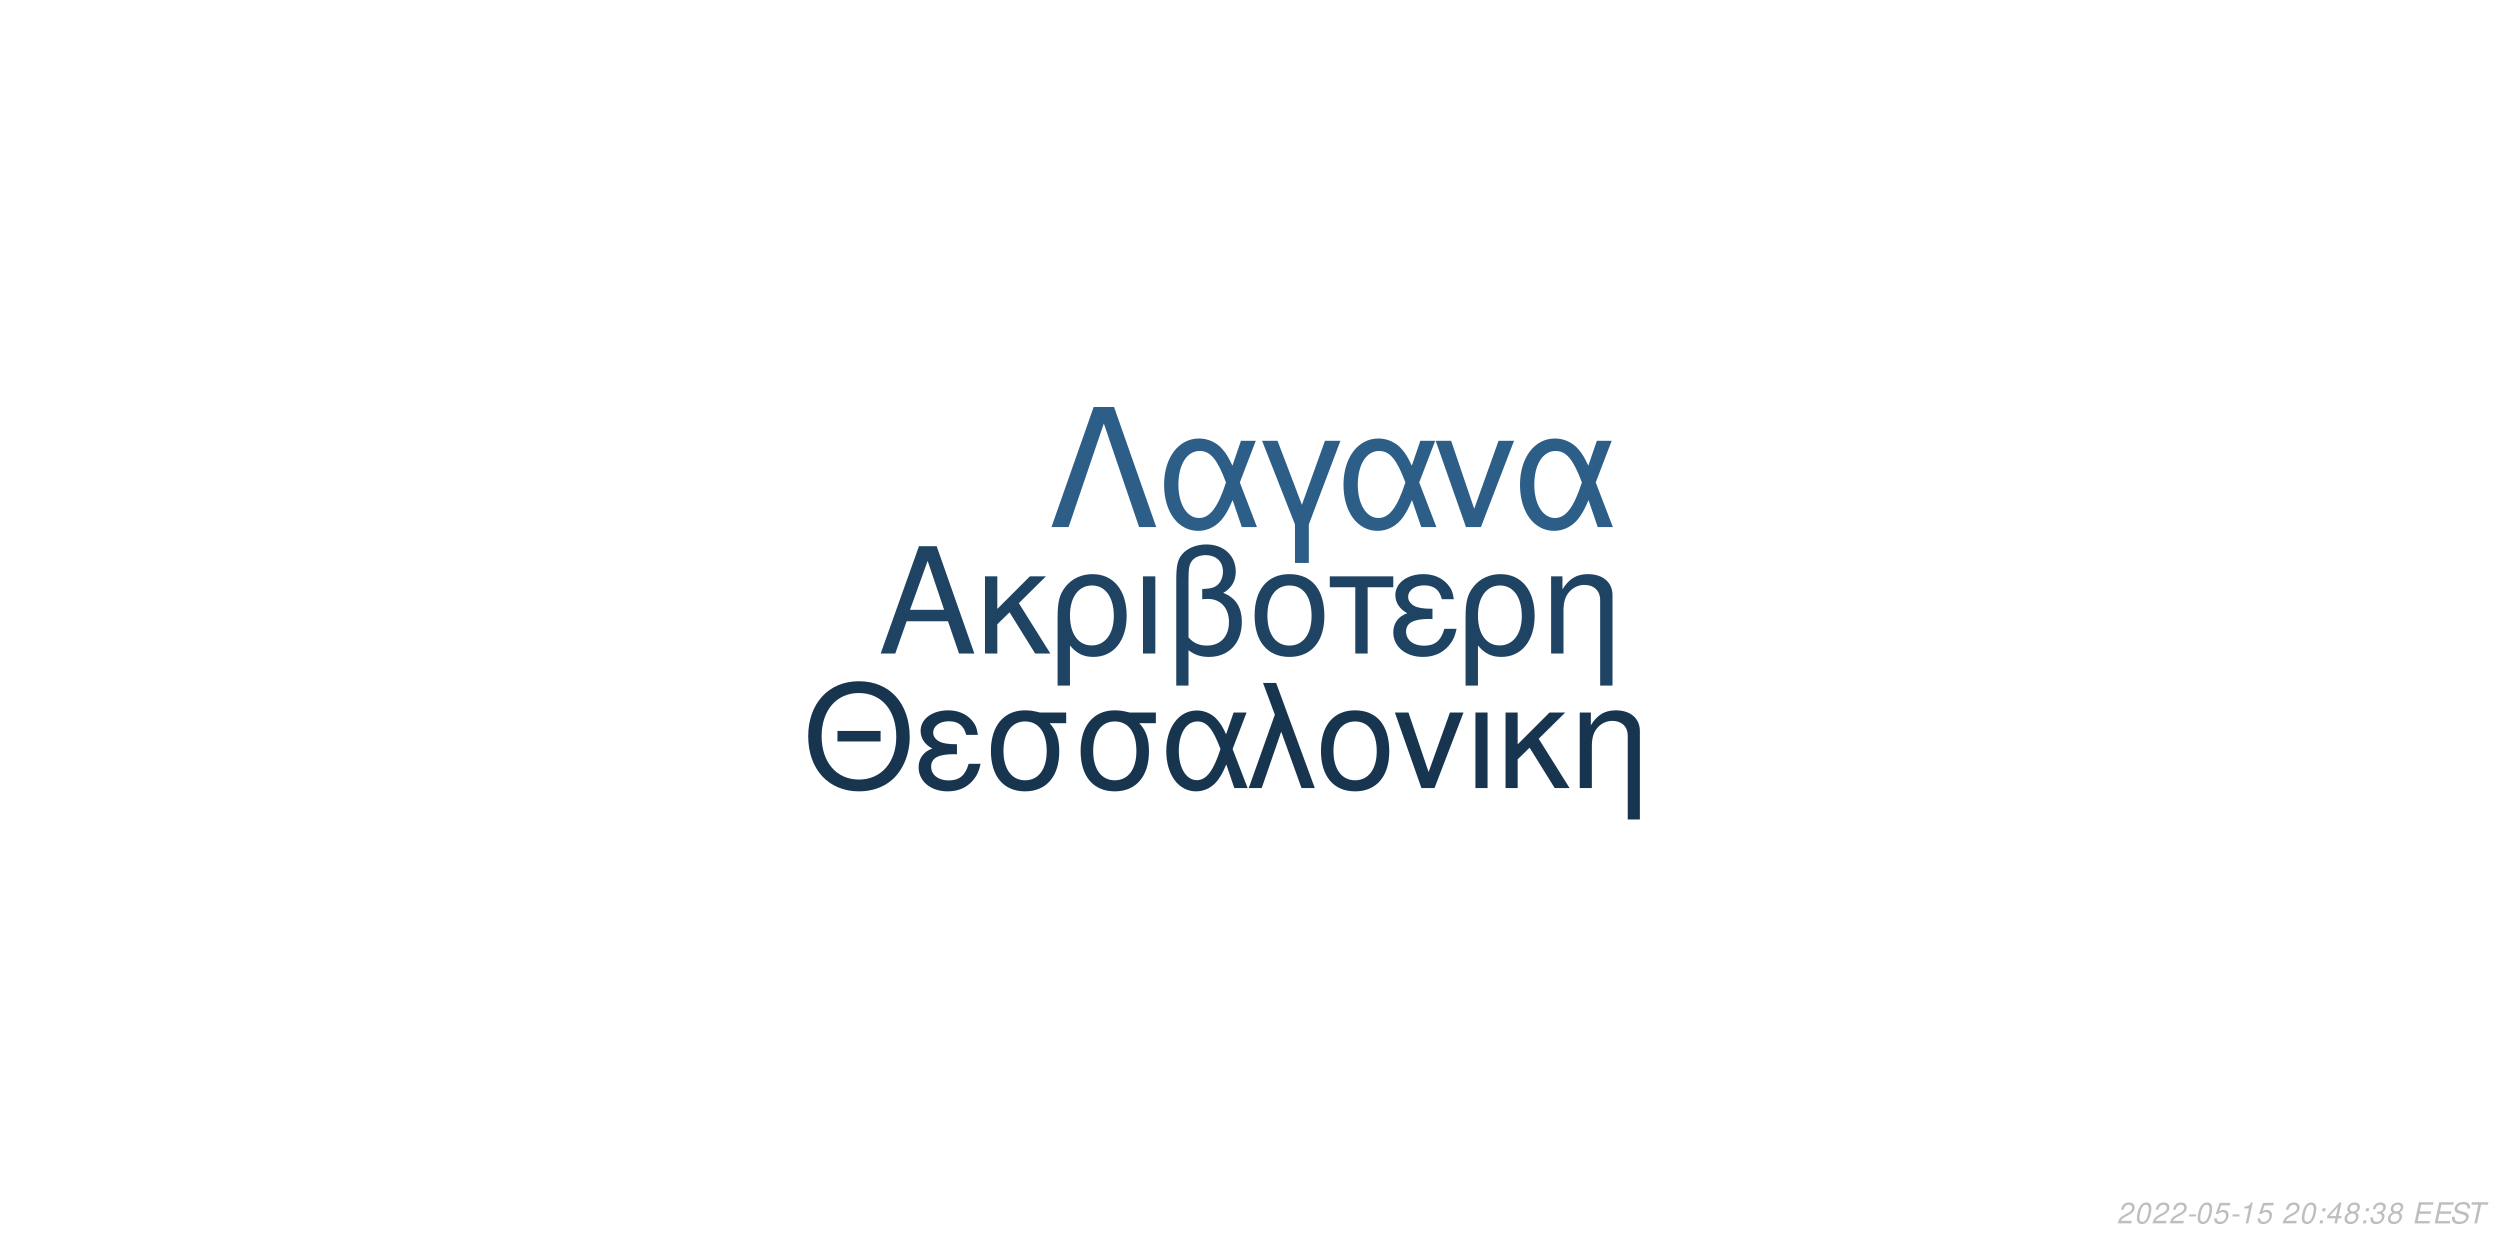
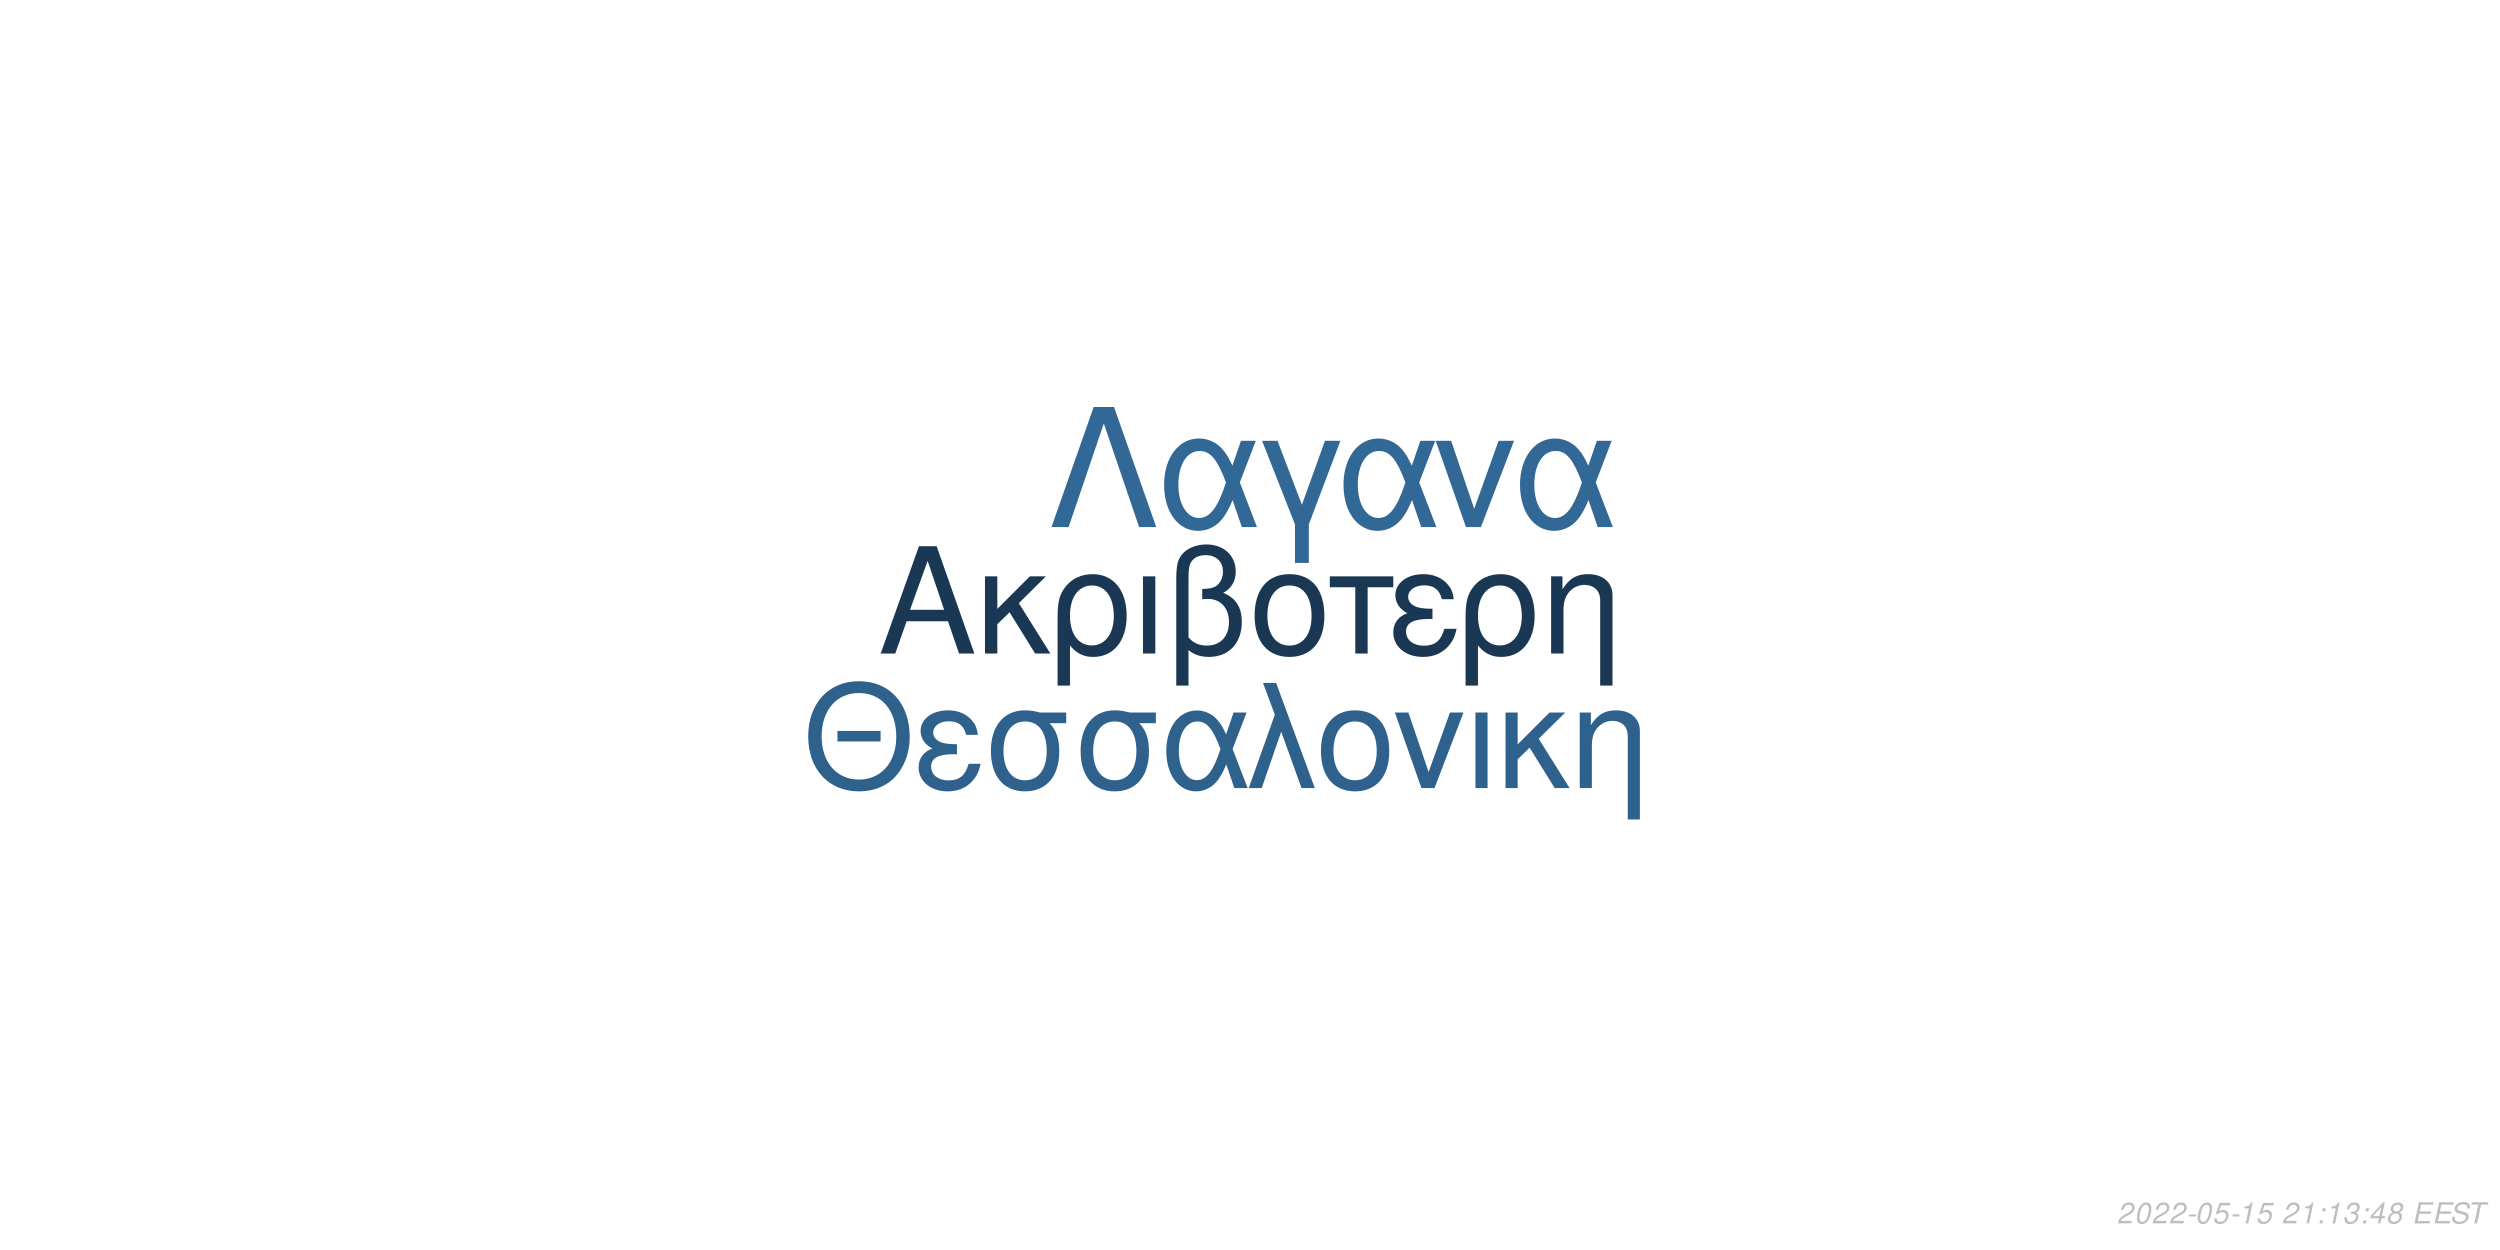
<svg xmlns="http://www.w3.org/2000/svg" xmlns:xlink="http://www.w3.org/1999/xlink" width="864pt" height="432pt" viewBox="0 0 864 432" version="1.1">
  <defs>
    <g>
      <symbol overflow="visible" id="glyph0-0">
        <path style="stroke:none;" d="" />
      </symbol>
      <symbol overflow="visible" id="glyph0-1">
        <path style="stroke:none;" d="M 24.125 -11.141 L 27.938 0 L 33.234 0 L 20.203 -37.094 L 14.094 -37.094 L 0.859 0 L 5.906 0 L 9.828 -11.141 Z M 22.797 -15.109 L 11 -15.109 L 17.094 -32.016 Z M 22.797 -15.109 " />
      </symbol>
      <symbol overflow="visible" id="glyph0-2">
        <path style="stroke:none;" d="M 7.172 -15.422 L 7.172 -26.672 L 2.906 -26.672 L 2.906 0 L 7.172 0 L 7.172 -10.125 L 11.406 -14.25 L 20.25 0 L 25.5 0 L 14.609 -17.406 L 23.969 -26.672 L 18.422 -26.672 Z M 7.172 -15.422 " />
      </symbol>
      <symbol overflow="visible" id="glyph0-3">
        <path style="stroke:none;" d="M 3 11.094 L 7.281 11.094 L 7.281 -2.797 C 9.516 -0.047 11.953 1.172 15.375 1.172 C 22.344 1.172 26.875 -4.422 26.875 -13.031 C 26.875 -21.891 22.297 -27.438 15.062 -27.438 C 11.297 -27.438 7.984 -25.906 5.797 -23.156 C 3.672 -20.516 3 -17.969 3 -12.359 Z M 14.906 -23.516 C 19.547 -23.516 22.438 -19.438 22.438 -12.922 C 22.438 -6.812 19.391 -2.797 14.812 -2.797 C 10.172 -2.797 7.281 -6.766 7.281 -13.125 C 7.281 -19.484 10.234 -23.516 14.906 -23.516 Z M 14.906 -23.516 " />
      </symbol>
      <symbol overflow="visible" id="glyph0-4">
        <path style="stroke:none;" d="M 3.516 0 L 7.781 0 L 7.781 -26.672 L 3.516 -26.672 Z M 3.516 0 " />
      </symbol>
      <symbol overflow="visible" id="glyph0-5">
        <path style="stroke:none;" d="M 4.016 11.094 L 8.25 11.094 L 8.25 -1.172 C 10.172 0.406 12.422 1.172 15.312 1.172 C 22.188 1.172 26.672 -3.609 26.672 -10.891 C 26.672 -15.984 24.578 -19.234 20.25 -20.969 C 23.109 -22.547 24.578 -25.031 24.578 -28.344 C 24.578 -33.844 20.406 -37.703 14.453 -37.703 C 10.938 -37.703 7.734 -36.391 6 -34.25 C 4.484 -32.422 4.016 -30.328 4.016 -25.391 Z M 8.25 -25.656 C 8.25 -29.359 8.5 -30.844 9.469 -32.062 C 10.375 -33.281 12.156 -34 14.094 -34 C 17.812 -34 20.156 -31.812 20.156 -28.297 C 20.156 -25.953 18.984 -23.812 17.297 -23.047 C 16.281 -22.547 15.469 -22.438 12.984 -22.297 L 12.984 -18.781 C 13.734 -18.828 14.344 -18.875 14.969 -18.875 C 19.344 -18.875 22.234 -15.719 22.234 -10.891 C 22.234 -5.906 19.281 -2.75 14.656 -2.75 C 11.953 -2.75 9.922 -3.609 8.25 -5.594 Z M 8.25 -25.656 " />
      </symbol>
      <symbol overflow="visible" id="glyph0-6">
        <path style="stroke:none;" d="M 14.094 -27.438 C 6.562 -27.438 2.094 -22.094 2.094 -13.125 C 2.094 -4.125 6.562 1.172 14.141 1.172 C 21.672 1.172 26.203 -4.172 26.203 -12.922 C 26.203 -22.188 21.828 -27.438 14.094 -27.438 Z M 14.141 -23.516 C 18.938 -23.516 21.781 -19.594 21.781 -12.984 C 21.781 -6.672 18.828 -2.75 14.141 -2.75 C 9.422 -2.75 6.516 -6.672 6.516 -13.125 C 6.516 -19.594 9.422 -23.516 14.141 -23.516 Z M 14.141 -23.516 " />
      </symbol>
      <symbol overflow="visible" id="glyph0-7">
        <path style="stroke:none;" d="M 7.891 0 L 12.156 0 L 12.156 -22.906 L 21.016 -22.906 L 21.016 -26.672 L -0.922 -26.672 L -0.922 -22.906 L 7.891 -22.906 Z M 7.891 0 " />
      </symbol>
      <symbol overflow="visible" id="glyph0-8">
        <path style="stroke:none;" d="M 14.562 -15.469 C 11.344 -15.469 9.562 -15.781 8.297 -16.438 C 6.922 -17.203 6.156 -18.328 6.156 -19.547 C 6.156 -21.891 8.453 -23.562 11.656 -23.562 C 15.062 -23.562 16.953 -22.094 17.812 -18.781 L 21.938 -18.781 C 21.578 -21.266 21.062 -22.5 19.797 -23.922 C 17.812 -26.203 14.906 -27.438 11.453 -27.438 C 5.797 -27.438 1.734 -24.375 1.734 -20.203 C 1.734 -17.609 3.156 -15.375 5.859 -13.938 C 2.797 -12.875 1.016 -10.484 1.016 -7.328 C 1.016 -2.391 5.297 1.172 11.25 1.172 C 14.969 1.172 17.906 -0.109 20.156 -2.641 C 21.578 -4.328 22.297 -5.797 22.906 -8.547 L 18.672 -8.547 C 17.5 -4.422 15.422 -2.703 11.609 -2.703 C 7.938 -2.703 5.438 -4.688 5.438 -7.578 C 5.438 -10.578 7.938 -11.953 13.484 -11.953 C 13.641 -11.953 14.094 -11.953 14.562 -11.906 Z M 14.562 -15.469 " />
      </symbol>
      <symbol overflow="visible" id="glyph0-9">
        <path style="stroke:none;" d="M 3.562 -26.672 L 3.562 0 L 7.844 0 L 7.844 -14.703 C 7.844 -17.906 8.5 -19.891 10.031 -21.531 C 11.406 -22.953 13.188 -23.719 15.062 -23.719 C 18.375 -23.719 20.516 -21.672 20.516 -18.469 L 20.516 11.094 L 24.781 11.094 L 24.781 -20.156 C 24.781 -24.578 21.469 -27.438 16.328 -27.438 C 12.359 -27.438 9.828 -25.906 7.484 -22.188 L 7.484 -26.672 Z M 3.562 -26.672 " />
      </symbol>
      <symbol overflow="visible" id="glyph1-0">
        <path style="stroke:none;" d="" />
      </symbol>
      <symbol overflow="visible" id="glyph1-1">
        <path style="stroke:none;" d="M 26.859 -19.734 L 11.953 -19.734 L 11.953 -16.094 L 26.859 -16.094 Z M 19.328 -36.922 C 8.922 -36.922 1.844 -29.25 1.844 -17.891 C 1.844 -6.484 8.875 1.141 19.391 1.141 C 23.812 1.141 27.703 -0.203 30.641 -2.688 C 34.578 -6.031 36.922 -11.656 36.922 -17.594 C 36.922 -29.297 30 -36.922 19.328 -36.922 Z M 19.328 -32.844 C 27.203 -32.844 32.281 -26.906 32.281 -17.688 C 32.281 -8.922 27.062 -2.938 19.391 -2.938 C 11.609 -2.938 6.484 -8.922 6.484 -17.891 C 6.484 -26.859 11.609 -32.844 19.328 -32.844 Z M 19.328 -32.844 " />
      </symbol>
      <symbol overflow="visible" id="glyph1-2">
        <path style="stroke:none;" d="M 14.25 -15.141 C 11.109 -15.141 9.375 -15.453 8.125 -16.094 C 6.781 -16.844 6.031 -17.938 6.031 -19.141 C 6.031 -21.422 8.266 -23.078 11.406 -23.078 C 14.75 -23.078 16.594 -21.625 17.438 -18.391 L 21.469 -18.391 C 21.125 -20.828 20.625 -22.031 19.391 -23.422 C 17.438 -25.656 14.594 -26.859 11.219 -26.859 C 5.688 -26.859 1.688 -23.875 1.688 -19.781 C 1.688 -17.234 3.094 -15.047 5.734 -13.656 C 2.734 -12.609 1 -10.266 1 -7.172 C 1 -2.344 5.188 1.141 11.016 1.141 C 14.656 1.141 17.547 -0.094 19.734 -2.594 C 21.125 -4.234 21.828 -5.688 22.422 -8.375 L 18.281 -8.375 C 17.141 -4.328 15.094 -2.641 11.359 -2.641 C 7.766 -2.641 5.328 -4.578 5.328 -7.422 C 5.328 -10.359 7.766 -11.703 13.203 -11.703 C 13.359 -11.703 13.797 -11.703 14.25 -11.656 Z M 14.25 -15.141 " />
      </symbol>
      <symbol overflow="visible" id="glyph1-3">
        <path style="stroke:none;" d="M 29 -26.109 L 19.938 -26.109 C 17.594 -26.703 16.438 -26.859 14.703 -26.859 C 7.469 -26.859 2.984 -21.469 2.984 -12.859 C 2.984 -4.031 7.375 1.141 14.797 1.141 C 22.172 1.141 26.609 -4.078 26.609 -12.656 C 26.609 -17.047 25.656 -19.828 23.266 -22.422 L 29 -22.422 Z M 14.797 -23.016 C 19.531 -23.016 22.266 -19.234 22.266 -12.75 C 22.266 -6.531 19.438 -2.688 14.797 -2.688 C 10.172 -2.688 7.328 -6.531 7.328 -12.859 C 7.328 -19.188 10.172 -23.016 14.797 -23.016 Z M 14.797 -23.016 " />
      </symbol>
      <symbol overflow="visible" id="glyph1-4">
        <path style="stroke:none;" d="M 29.344 -26.109 L 24.859 -26.109 L 22.266 -18.578 C 21.125 -21.031 20.484 -22.125 19.328 -23.469 C 17.547 -25.609 14.906 -26.812 12.156 -26.812 C 5.984 -26.812 1.594 -20.984 1.594 -12.812 C 1.594 -4.578 5.828 1.141 11.906 1.141 C 14.953 1.141 17.734 -0.344 19.625 -3.047 C 20.672 -4.531 21.281 -5.688 22.328 -8.172 L 25.109 0 L 29.703 0 L 24.516 -13.5 Z M 20.328 -13.5 C 17.891 -5.922 15.453 -2.734 12.156 -2.734 C 8.516 -2.734 5.922 -6.922 5.922 -12.812 C 5.922 -18.938 8.516 -23.016 12.359 -23.016 C 15.594 -23.016 17.688 -20.531 20.328 -13.5 Z M 20.328 -13.5 " />
      </symbol>
      <symbol overflow="visible" id="glyph1-5">
        <path style="stroke:none;" d="M 1.094 0 L 5.578 0 L 12.312 -19.484 L 19.328 0 L 23.922 0 L 10.562 -36.328 L 6.031 -36.328 L 10.109 -25.359 Z M 1.094 0 " />
      </symbol>
      <symbol overflow="visible" id="glyph1-6">
        <path style="stroke:none;" d="M 13.797 -26.859 C 6.422 -26.859 2.047 -21.625 2.047 -12.859 C 2.047 -4.031 6.422 1.141 13.859 1.141 C 21.234 1.141 25.656 -4.078 25.656 -12.656 C 25.656 -21.719 21.375 -26.859 13.797 -26.859 Z M 13.859 -23.016 C 18.531 -23.016 21.328 -19.188 21.328 -12.703 C 21.328 -6.531 18.438 -2.688 13.859 -2.688 C 9.219 -2.688 6.375 -6.531 6.375 -12.859 C 6.375 -19.188 9.219 -23.016 13.859 -23.016 Z M 13.859 -23.016 " />
      </symbol>
      <symbol overflow="visible" id="glyph1-7">
        <path style="stroke:none;" d="M 14.297 0 L 24.312 -26.109 L 19.625 -26.109 L 12.25 -5.531 L 5.281 -26.109 L 0.594 -26.109 L 9.766 0 Z M 14.297 0 " />
      </symbol>
      <symbol overflow="visible" id="glyph1-8">
        <path style="stroke:none;" d="M 3.438 0 L 7.625 0 L 7.625 -26.109 L 3.438 -26.109 Z M 3.438 0 " />
      </symbol>
      <symbol overflow="visible" id="glyph1-9">
        <path style="stroke:none;" d="M 7.031 -15.094 L 7.031 -26.109 L 2.844 -26.109 L 2.844 0 L 7.031 0 L 7.031 -9.922 L 11.156 -13.953 L 19.828 0 L 24.969 0 L 14.297 -17.047 L 23.469 -26.109 L 18.031 -26.109 Z M 7.031 -15.094 " />
      </symbol>
      <symbol overflow="visible" id="glyph1-10">
        <path style="stroke:none;" d="M 3.484 -26.109 L 3.484 0 L 7.672 0 L 7.672 -14.406 C 7.672 -17.547 8.328 -19.484 9.812 -21.078 C 11.156 -22.469 12.906 -23.219 14.75 -23.219 C 17.984 -23.219 20.078 -21.234 20.078 -18.094 L 20.078 10.859 L 24.266 10.859 L 24.266 -19.734 C 24.266 -24.062 21.031 -26.859 16 -26.859 C 12.109 -26.859 9.609 -25.359 7.328 -21.719 L 7.328 -26.109 Z M 3.484 -26.109 " />
      </symbol>
      <symbol overflow="visible" id="glyph2-0">
        <path style="stroke:none;" d="" />
      </symbol>
      <symbol overflow="visible" id="glyph2-1">
        <path style="stroke:none;" d="M 22.531 -41.484 L 15.484 -41.484 L 0.906 0 L 6.828 0 L 19 -35.797 L 31.188 0 L 37.109 0 Z M 22.531 -41.484 " />
      </symbol>
      <symbol overflow="visible" id="glyph2-2">
        <path style="stroke:none;" d="M 33.516 -29.812 L 28.391 -29.812 L 25.438 -21.219 C 24.125 -24.016 23.391 -25.266 22.078 -26.797 C 20.031 -29.25 17.016 -30.609 13.891 -30.609 C 6.828 -30.609 1.828 -23.953 1.828 -14.625 C 1.828 -5.234 6.656 1.312 13.594 1.312 C 17.078 1.312 20.266 -0.391 22.422 -3.469 C 23.609 -5.172 24.297 -6.484 25.5 -9.328 L 28.688 0 L 33.922 0 L 28 -15.422 Z M 23.219 -15.422 C 20.422 -6.766 17.641 -3.125 13.891 -3.125 C 9.734 -3.125 6.766 -7.906 6.766 -14.625 C 6.766 -21.625 9.734 -26.297 14.109 -26.297 C 17.812 -26.297 20.203 -23.453 23.219 -15.422 Z M 23.219 -15.422 " />
      </symbol>
      <symbol overflow="visible" id="glyph2-3">
        <path style="stroke:none;" d="M 12.062 12.406 L 16.844 12.406 L 16.844 -0.906 L 27.766 -29.812 L 22.422 -29.812 L 14.453 -7.688 L 6.031 -29.812 L 0.688 -29.812 L 12.062 -0.906 Z M 12.062 12.406 " />
      </symbol>
      <symbol overflow="visible" id="glyph2-4">
        <path style="stroke:none;" d="M 16.328 0 L 27.766 -29.812 L 22.422 -29.812 L 14 -6.312 L 6.031 -29.812 L 0.688 -29.812 L 11.156 0 Z M 16.328 0 " />
      </symbol>
      <symbol overflow="visible" id="glyph3-0">
        <path style="stroke:none;" d="" />
      </symbol>
      <symbol overflow="visible" id="glyph3-1">
        <path style="stroke:none;" d="M 5.234 -0.875 L 1.469 -0.875 C 1.641 -1.375 2.203 -1.891 3.109 -2.344 L 4.234 -2.938 C 5.562 -3.625 6.219 -4.469 6.219 -5.484 C 6.219 -5.938 6.062 -6.359 5.797 -6.656 C 5.469 -7.047 4.984 -7.234 4.312 -7.234 C 2.766 -7.234 1.891 -6.453 1.484 -4.734 L 2.375 -4.734 C 2.484 -5.188 2.609 -5.484 2.797 -5.75 C 3.094 -6.203 3.609 -6.453 4.188 -6.453 C 4.891 -6.453 5.344 -6.031 5.344 -5.375 C 5.344 -4.703 4.859 -4.094 4.016 -3.656 L 2.984 -3.125 C 1.234 -2.188 0.797 -1.656 0.344 -0.016 L 5.047 -0.016 Z M 5.234 -0.875 " />
      </symbol>
      <symbol overflow="visible" id="glyph3-2">
        <path style="stroke:none;" d="M 4.203 -7.234 C 3.375 -7.234 2.688 -6.812 2.125 -5.984 C 1.484 -5.047 0.984 -3.188 0.984 -1.734 C 0.984 -1.109 1.172 -0.562 1.484 -0.266 C 1.797 0.047 2.281 0.234 2.766 0.234 C 3.625 0.234 4.281 -0.156 4.859 -1.016 C 5.516 -1.953 6 -3.797 6 -5.266 C 6 -6.5 5.328 -7.234 4.203 -7.234 Z M 4.094 -6.453 C 4.734 -6.453 5.125 -5.984 5.125 -5.156 C 5.125 -4.203 4.781 -2.625 4.406 -1.812 C 3.984 -0.938 3.516 -0.547 2.875 -0.547 C 2.25 -0.547 1.875 -1.031 1.875 -1.828 C 1.875 -2.797 2.203 -4.344 2.594 -5.203 C 2.984 -6.047 3.453 -6.453 4.094 -6.453 Z M 4.094 -6.453 " />
      </symbol>
      <symbol overflow="visible" id="glyph3-3">
        <path style="stroke:none;" d="M 3.516 -3.125 L 1.125 -3.125 L 0.969 -2.406 L 3.359 -2.406 Z M 3.516 -3.125 " />
      </symbol>
      <symbol overflow="visible" id="glyph3-4">
        <path style="stroke:none;" d="M 6.297 -7.094 L 2.594 -7.094 L 1.234 -3.234 L 2.047 -3.234 C 2.656 -3.766 2.938 -3.906 3.531 -3.906 C 4.328 -3.906 4.797 -3.453 4.797 -2.688 C 4.797 -1.438 3.969 -0.547 2.828 -0.547 C 2.031 -0.547 1.609 -0.938 1.578 -1.734 L 0.703 -1.734 L 0.703 -1.516 C 0.703 -0.938 0.844 -0.547 1.188 -0.266 C 1.562 0.062 2.078 0.234 2.703 0.234 C 3.656 0.234 4.391 -0.156 4.984 -0.922 C 5.422 -1.5 5.672 -2.234 5.672 -2.953 C 5.672 -4 4.938 -4.672 3.812 -4.672 C 3.328 -4.672 2.906 -4.547 2.406 -4.234 L 3.109 -6.219 L 6.109 -6.219 Z M 6.297 -7.094 " />
      </symbol>
      <symbol overflow="visible" id="glyph3-5">
        <path style="stroke:none;" d="M 3.703 -5.188 L 2.594 0 L 3.469 0 L 5.016 -7.234 L 4.438 -7.234 C 3.906 -6.156 3.688 -6.016 2.234 -5.812 L 2.109 -5.188 Z M 3.703 -5.188 " />
      </symbol>
      <symbol overflow="visible" id="glyph3-6">
        <path style="stroke:none;" d="" />
      </symbol>
      <symbol overflow="visible" id="glyph3-7">
        <path style="stroke:none;" d="M 2.359 -1.031 L 1.312 -1.031 L 1.094 0 L 2.141 0 Z M 3.266 -5.234 L 2.219 -5.234 L 2 -4.203 L 3.047 -4.203 Z M 3.266 -5.234 " />
      </symbol>
      <symbol overflow="visible" id="glyph3-8">
+         <path style="stroke:none;" d="M 2.922 -3.312 C 3.125 -3.344 3.234 -3.344 3.375 -3.344 C 4.203 -3.344 4.688 -3 4.688 -2.406 C 4.688 -1.312 3.906 -0.547 2.781 -0.547 C 2.047 -0.547 1.594 -0.938 1.594 -1.562 C 1.594 -1.719 1.609 -1.844 1.656 -2.094 L 0.766 -2.094 C 0.734 -1.797 0.719 -1.641 0.719 -1.469 C 0.719 -0.375 1.406 0.234 2.641 0.234 C 3.547 0.234 4.297 -0.078 4.812 -0.656 C 5.266 -1.156 5.562 -1.875 5.562 -2.547 C 5.562 -3.125 5.344 -3.453 4.797 -3.734 C 5.641 -4.234 6.016 -4.844 6.016 -5.734 C 6.016 -6.656 5.312 -7.234 4.203 -7.234 C 3.375 -7.234 2.672 -6.938 2.188 -6.375 C 1.891 -6.031 1.703 -5.641 1.516 -4.906 L 2.391 -4.906 C 2.5 -5.359 2.594 -5.594 2.734 -5.812 C 3.047 -6.234 3.516 -6.453 4.078 -6.453 C 4.734 -6.453 5.141 -6.125 5.141 -5.578 C 5.141 -5.188 5.016 -4.797 4.797 -4.547 C 4.516 -4.234 4 -4.062 3.266 -4.062 L 3.078 -4.062 Z M 2.922 -3.312 " />
+       </symbol>
+       <symbol overflow="visible" id="glyph3-9">
        <path style="stroke:none;" d="M 3.625 -1.75 L 3.266 0 L 4.141 0 L 4.516 -1.75 L 5.562 -1.75 L 5.734 -2.531 L 4.688 -2.531 L 5.688 -7.234 L 5.016 -7.234 L 0.844 -2.672 L 0.641 -1.75 Z M 3.797 -2.531 L 1.594 -2.531 L 4.469 -5.703 Z M 3.797 -2.531 " />
      </symbol>
-       <symbol overflow="visible" id="glyph3-9">
+       <symbol overflow="visible" id="glyph3-10">
        <path style="stroke:none;" d="M 4.766 -3.797 C 5.078 -3.969 5.234 -4.078 5.438 -4.234 C 5.812 -4.594 6.062 -5.172 6.062 -5.734 C 6.062 -6.625 5.344 -7.234 4.266 -7.234 C 2.812 -7.234 1.703 -6.219 1.703 -4.875 C 1.703 -4.406 1.875 -4.125 2.359 -3.812 C 1.297 -3.312 0.75 -2.516 0.75 -1.469 C 0.75 -0.438 1.547 0.234 2.812 0.234 C 3.656 0.234 4.359 -0.094 4.938 -0.734 C 5.359 -1.234 5.609 -1.859 5.609 -2.438 C 5.609 -3.047 5.312 -3.516 4.766 -3.797 Z M 4.109 -6.453 C 4.797 -6.453 5.188 -6.125 5.188 -5.578 C 5.188 -5.266 5.062 -4.922 4.859 -4.672 C 4.562 -4.312 4.188 -4.156 3.656 -4.156 C 2.984 -4.156 2.594 -4.453 2.594 -4.984 C 2.594 -5.859 3.203 -6.453 4.109 -6.453 Z M 3.453 -3.406 C 4.234 -3.406 4.734 -2.984 4.734 -2.312 C 4.734 -1.312 3.922 -0.547 2.875 -0.547 C 2.125 -0.547 1.625 -0.969 1.625 -1.625 C 1.625 -2.609 2.438 -3.406 3.453 -3.406 Z M 3.453 -3.406 " />
-       </symbol>
-       <symbol overflow="visible" id="glyph3-10">
-         <path style="stroke:none;" d="M 2.922 -3.312 C 3.125 -3.344 3.234 -3.344 3.375 -3.344 C 4.203 -3.344 4.688 -3 4.688 -2.406 C 4.688 -1.312 3.906 -0.547 2.781 -0.547 C 2.047 -0.547 1.594 -0.938 1.594 -1.562 C 1.594 -1.719 1.609 -1.844 1.656 -2.094 L 0.766 -2.094 C 0.734 -1.797 0.719 -1.641 0.719 -1.469 C 0.719 -0.375 1.406 0.234 2.641 0.234 C 3.547 0.234 4.297 -0.078 4.812 -0.656 C 5.266 -1.156 5.562 -1.875 5.562 -2.547 C 5.562 -3.125 5.344 -3.453 4.797 -3.734 C 5.641 -4.234 6.016 -4.844 6.016 -5.734 C 6.016 -6.656 5.312 -7.234 4.203 -7.234 C 3.375 -7.234 2.672 -6.938 2.188 -6.375 C 1.891 -6.031 1.703 -5.641 1.516 -4.906 L 2.391 -4.906 C 2.5 -5.359 2.594 -5.594 2.734 -5.812 C 3.047 -6.234 3.516 -6.453 4.078 -6.453 C 4.734 -6.453 5.141 -6.125 5.141 -5.578 C 5.141 -5.188 5.016 -4.797 4.797 -4.547 C 4.516 -4.234 4 -4.062 3.266 -4.062 L 3.078 -4.062 Z M 2.922 -3.312 " />
      </symbol>
      <symbol overflow="visible" id="glyph3-11">
        <path style="stroke:none;" d="M 2.547 -3.312 L 6.5 -3.312 L 6.688 -4.141 L 2.719 -4.141 L 3.219 -6.469 L 7.344 -6.469 L 7.516 -7.297 L 2.453 -7.297 L 0.906 0 L 6.125 0 L 6.297 -0.812 L 2.016 -0.812 Z M 2.547 -3.312 " />
      </symbol>
      <symbol overflow="visible" id="glyph3-12">
        <path style="stroke:none;" d="M 7.062 -5.156 C 7.125 -5.438 7.141 -5.562 7.141 -5.703 C 7.141 -6.156 6.938 -6.594 6.594 -6.891 C 6.188 -7.25 5.656 -7.406 4.875 -7.406 C 3.844 -7.406 3.047 -7.125 2.5 -6.562 C 2.094 -6.141 1.781 -5.438 1.781 -4.922 C 1.781 -4.297 2.219 -3.766 2.891 -3.562 L 4.594 -3.094 C 5.406 -2.859 5.734 -2.578 5.734 -2.094 C 5.734 -1.781 5.547 -1.406 5.266 -1.141 C 4.844 -0.766 4.266 -0.578 3.453 -0.578 C 2.328 -0.578 1.812 -0.984 1.812 -1.906 C 1.812 -2.047 1.812 -2.125 1.844 -2.312 L 0.984 -2.312 C 0.906 -2.062 0.891 -1.906 0.891 -1.688 C 0.891 -0.484 1.797 0.234 3.297 0.234 C 4.359 0.234 5.234 -0.062 5.812 -0.609 C 6.344 -1.078 6.688 -1.797 6.688 -2.375 C 6.688 -2.641 6.609 -2.906 6.453 -3.156 C 6.234 -3.5 5.938 -3.703 5.469 -3.828 L 3.75 -4.312 C 2.984 -4.547 2.734 -4.734 2.734 -5.188 C 2.734 -5.547 2.875 -5.844 3.188 -6.109 C 3.547 -6.438 4.031 -6.594 4.703 -6.594 C 5.266 -6.594 5.688 -6.484 5.906 -6.297 C 6.094 -6.125 6.219 -5.797 6.219 -5.516 C 6.219 -5.422 6.203 -5.344 6.188 -5.156 Z M 7.062 -5.156 " />
      </symbol>
      <symbol overflow="visible" id="glyph3-13">
        <path style="stroke:none;" d="M 4.938 -6.469 L 7.312 -6.469 L 7.484 -7.297 L 1.75 -7.297 L 1.578 -6.469 L 3.984 -6.469 L 2.609 0 L 3.547 0 Z M 4.938 -6.469 " />
      </symbol>
    </g>
  </defs>
  <g id="surface1">
    <rect x="0" y="0" width="864" height="432" style="fill:rgb(100%,100%,100%);fill-opacity:1;stroke:none;" />
-     <g style="fill:rgb(12.157%,26.275%,38.824%);fill-opacity:1;">
+     <g style="fill:rgb(10.196%,21.961%,32.941%);fill-opacity:1;">
      <use xlink:href="#glyph0-1" x="303.5" y="225.861" />
      <use xlink:href="#glyph0-2" x="337.5" y="225.861" />
      <use xlink:href="#glyph0-3" x="362.5" y="225.861" />
      <use xlink:href="#glyph0-4" x="391.5" y="225.861" />
      <use xlink:href="#glyph0-5" x="402.5" y="225.861" />
      <use xlink:href="#glyph0-6" x="431.5" y="225.861" />
      <use xlink:href="#glyph0-7" x="460.5" y="225.861" />
      <use xlink:href="#glyph0-8" x="480.5" y="225.861" />
      <use xlink:href="#glyph0-3" x="503.5" y="225.861" />
      <use xlink:href="#glyph0-9" x="532.5" y="225.861" />
    </g>
-     <g style="fill:rgb(9.412%,20.784%,31.373%);fill-opacity:1;">
+     <g style="fill:rgb(18.039%,38.039%,54.902%);fill-opacity:1;">
      <use xlink:href="#glyph1-1" x="277.473" y="272.354" />
      <use xlink:href="#glyph1-2" x="316.473" y="272.354" />
      <use xlink:href="#glyph1-3" x="339.473" y="272.354" />
      <use xlink:href="#glyph1-3" x="370.473" y="272.354" />
      <use xlink:href="#glyph1-4" x="401.473" y="272.354" />
      <use xlink:href="#glyph1-5" x="430.473" y="272.354" />
      <use xlink:href="#glyph1-6" x="454.473" y="272.354" />
      <use xlink:href="#glyph1-7" x="481.473" y="272.354" />
      <use xlink:href="#glyph1-8" x="506.473" y="272.354" />
      <use xlink:href="#glyph1-9" x="517.473" y="272.354" />
      <use xlink:href="#glyph1-10" x="542.473" y="272.354" />
    </g>
-     <g style="fill:rgb(17.255%,36.863%,52.941%);fill-opacity:1;">
+     <g style="fill:rgb(19.608%,40.784%,58.431%);fill-opacity:1;">
      <use xlink:href="#glyph2-1" x="362.484" y="182.152" />
      <use xlink:href="#glyph2-2" x="400.484" y="182.152" />
      <use xlink:href="#glyph2-3" x="435.484" y="182.152" />
      <use xlink:href="#glyph2-2" x="462.484" y="182.152" />
      <use xlink:href="#glyph2-4" x="495.484" y="182.152" />
      <use xlink:href="#glyph2-2" x="523.484" y="182.152" />
    </g>
    <g style="fill:rgb(74.51%,74.51%,74.51%);fill-opacity:1;">
      <use xlink:href="#glyph3-1" x="731.52" y="422.81" />
      <use xlink:href="#glyph3-2" x="737.52" y="422.81" />
      <use xlink:href="#glyph3-1" x="743.52" y="422.81" />
      <use xlink:href="#glyph3-1" x="749.52" y="422.81" />
      <use xlink:href="#glyph3-3" x="755.52" y="422.81" />
      <use xlink:href="#glyph3-2" x="758.52" y="422.81" />
      <use xlink:href="#glyph3-4" x="764.52" y="422.81" />
      <use xlink:href="#glyph3-3" x="770.52" y="422.81" />
      <use xlink:href="#glyph3-5" x="773.52" y="422.81" />
      <use xlink:href="#glyph3-4" x="779.52" y="422.81" />
      <use xlink:href="#glyph3-6" x="785.52" y="422.81" />
      <use xlink:href="#glyph3-1" x="788.52" y="422.81" />
-       <use xlink:href="#glyph3-2" x="794.52" y="422.81" />
+       <use xlink:href="#glyph3-5" x="794.52" y="422.81" />
      <use xlink:href="#glyph3-7" x="800.52" y="422.81" />
-       <use xlink:href="#glyph3-8" x="803.52" y="422.81" />
-       <use xlink:href="#glyph3-9" x="809.52" y="422.81" />
+       <use xlink:href="#glyph3-5" x="803.52" y="422.81" />
+       <use xlink:href="#glyph3-8" x="809.52" y="422.81" />
      <use xlink:href="#glyph3-7" x="815.52" y="422.81" />
-       <use xlink:href="#glyph3-10" x="818.52" y="422.81" />
-       <use xlink:href="#glyph3-9" x="824.52" y="422.81" />
+       <use xlink:href="#glyph3-9" x="818.52" y="422.81" />
+       <use xlink:href="#glyph3-10" x="824.52" y="422.81" />
      <use xlink:href="#glyph3-6" x="830.52" y="422.81" />
      <use xlink:href="#glyph3-11" x="833.52" y="422.81" />
      <use xlink:href="#glyph3-11" x="840.52" y="422.81" />
      <use xlink:href="#glyph3-12" x="846.52" y="422.81" />
      <use xlink:href="#glyph3-13" x="852.52" y="422.81" />
    </g>
  </g>
</svg>
